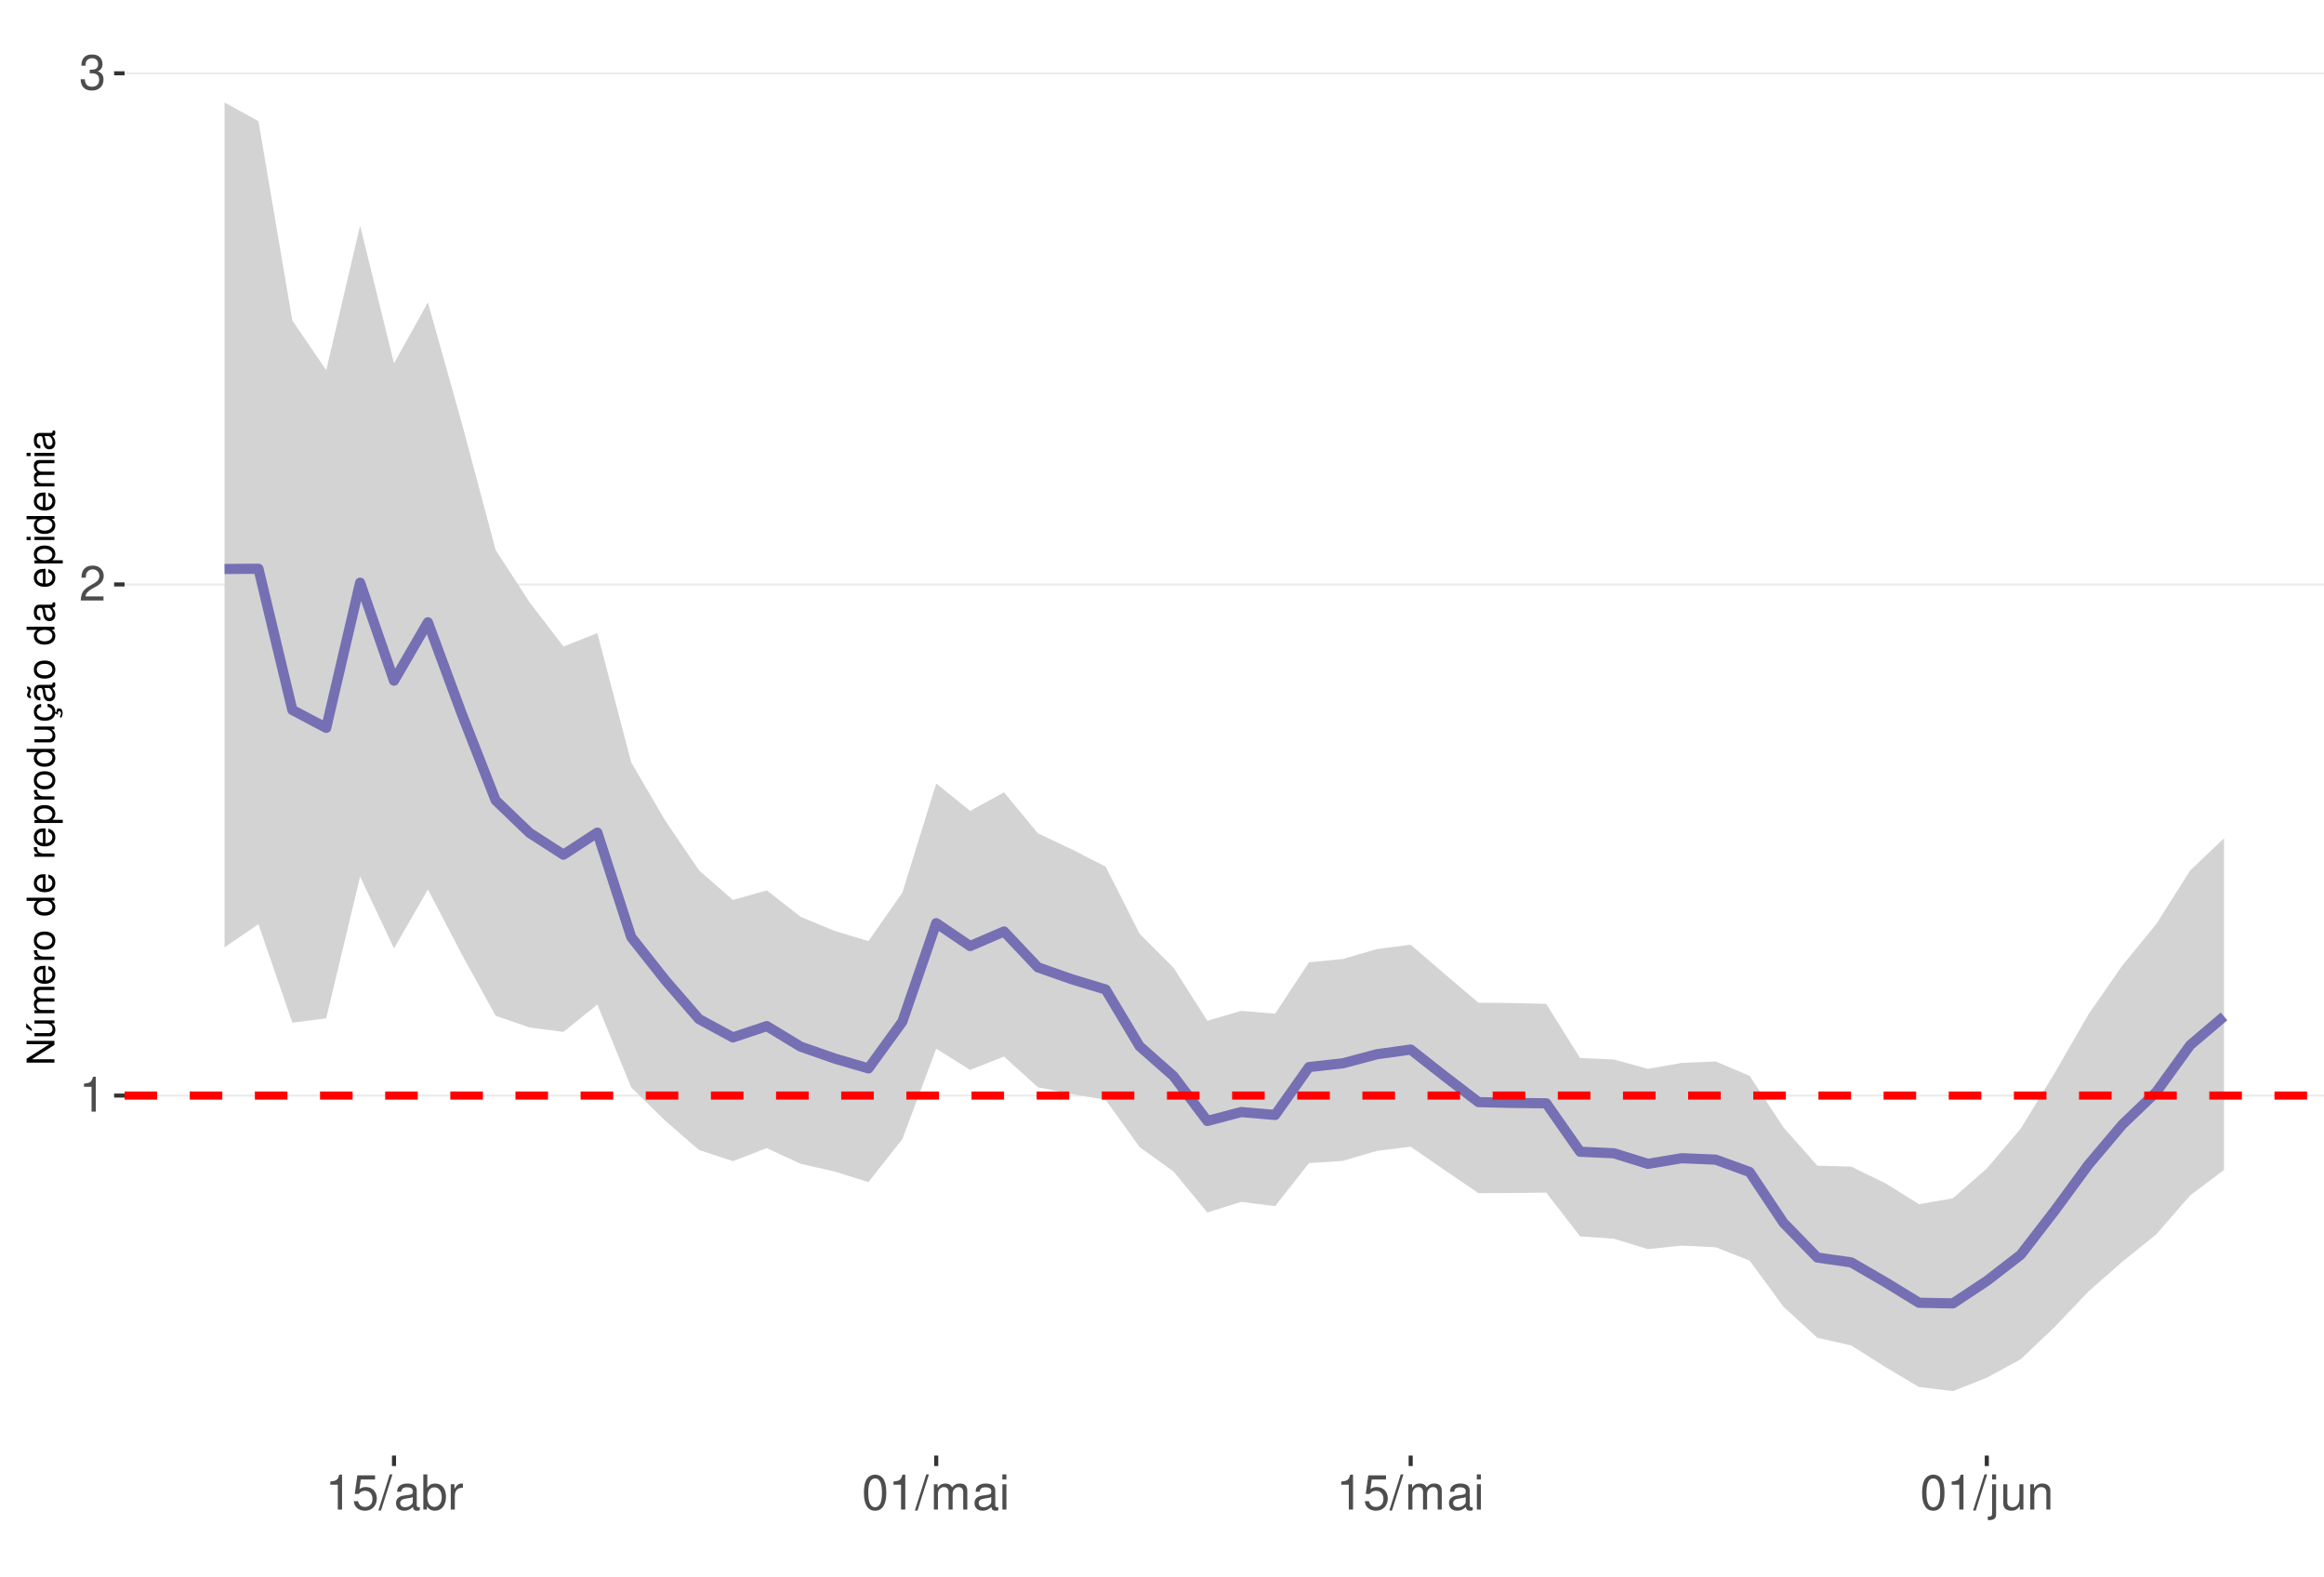
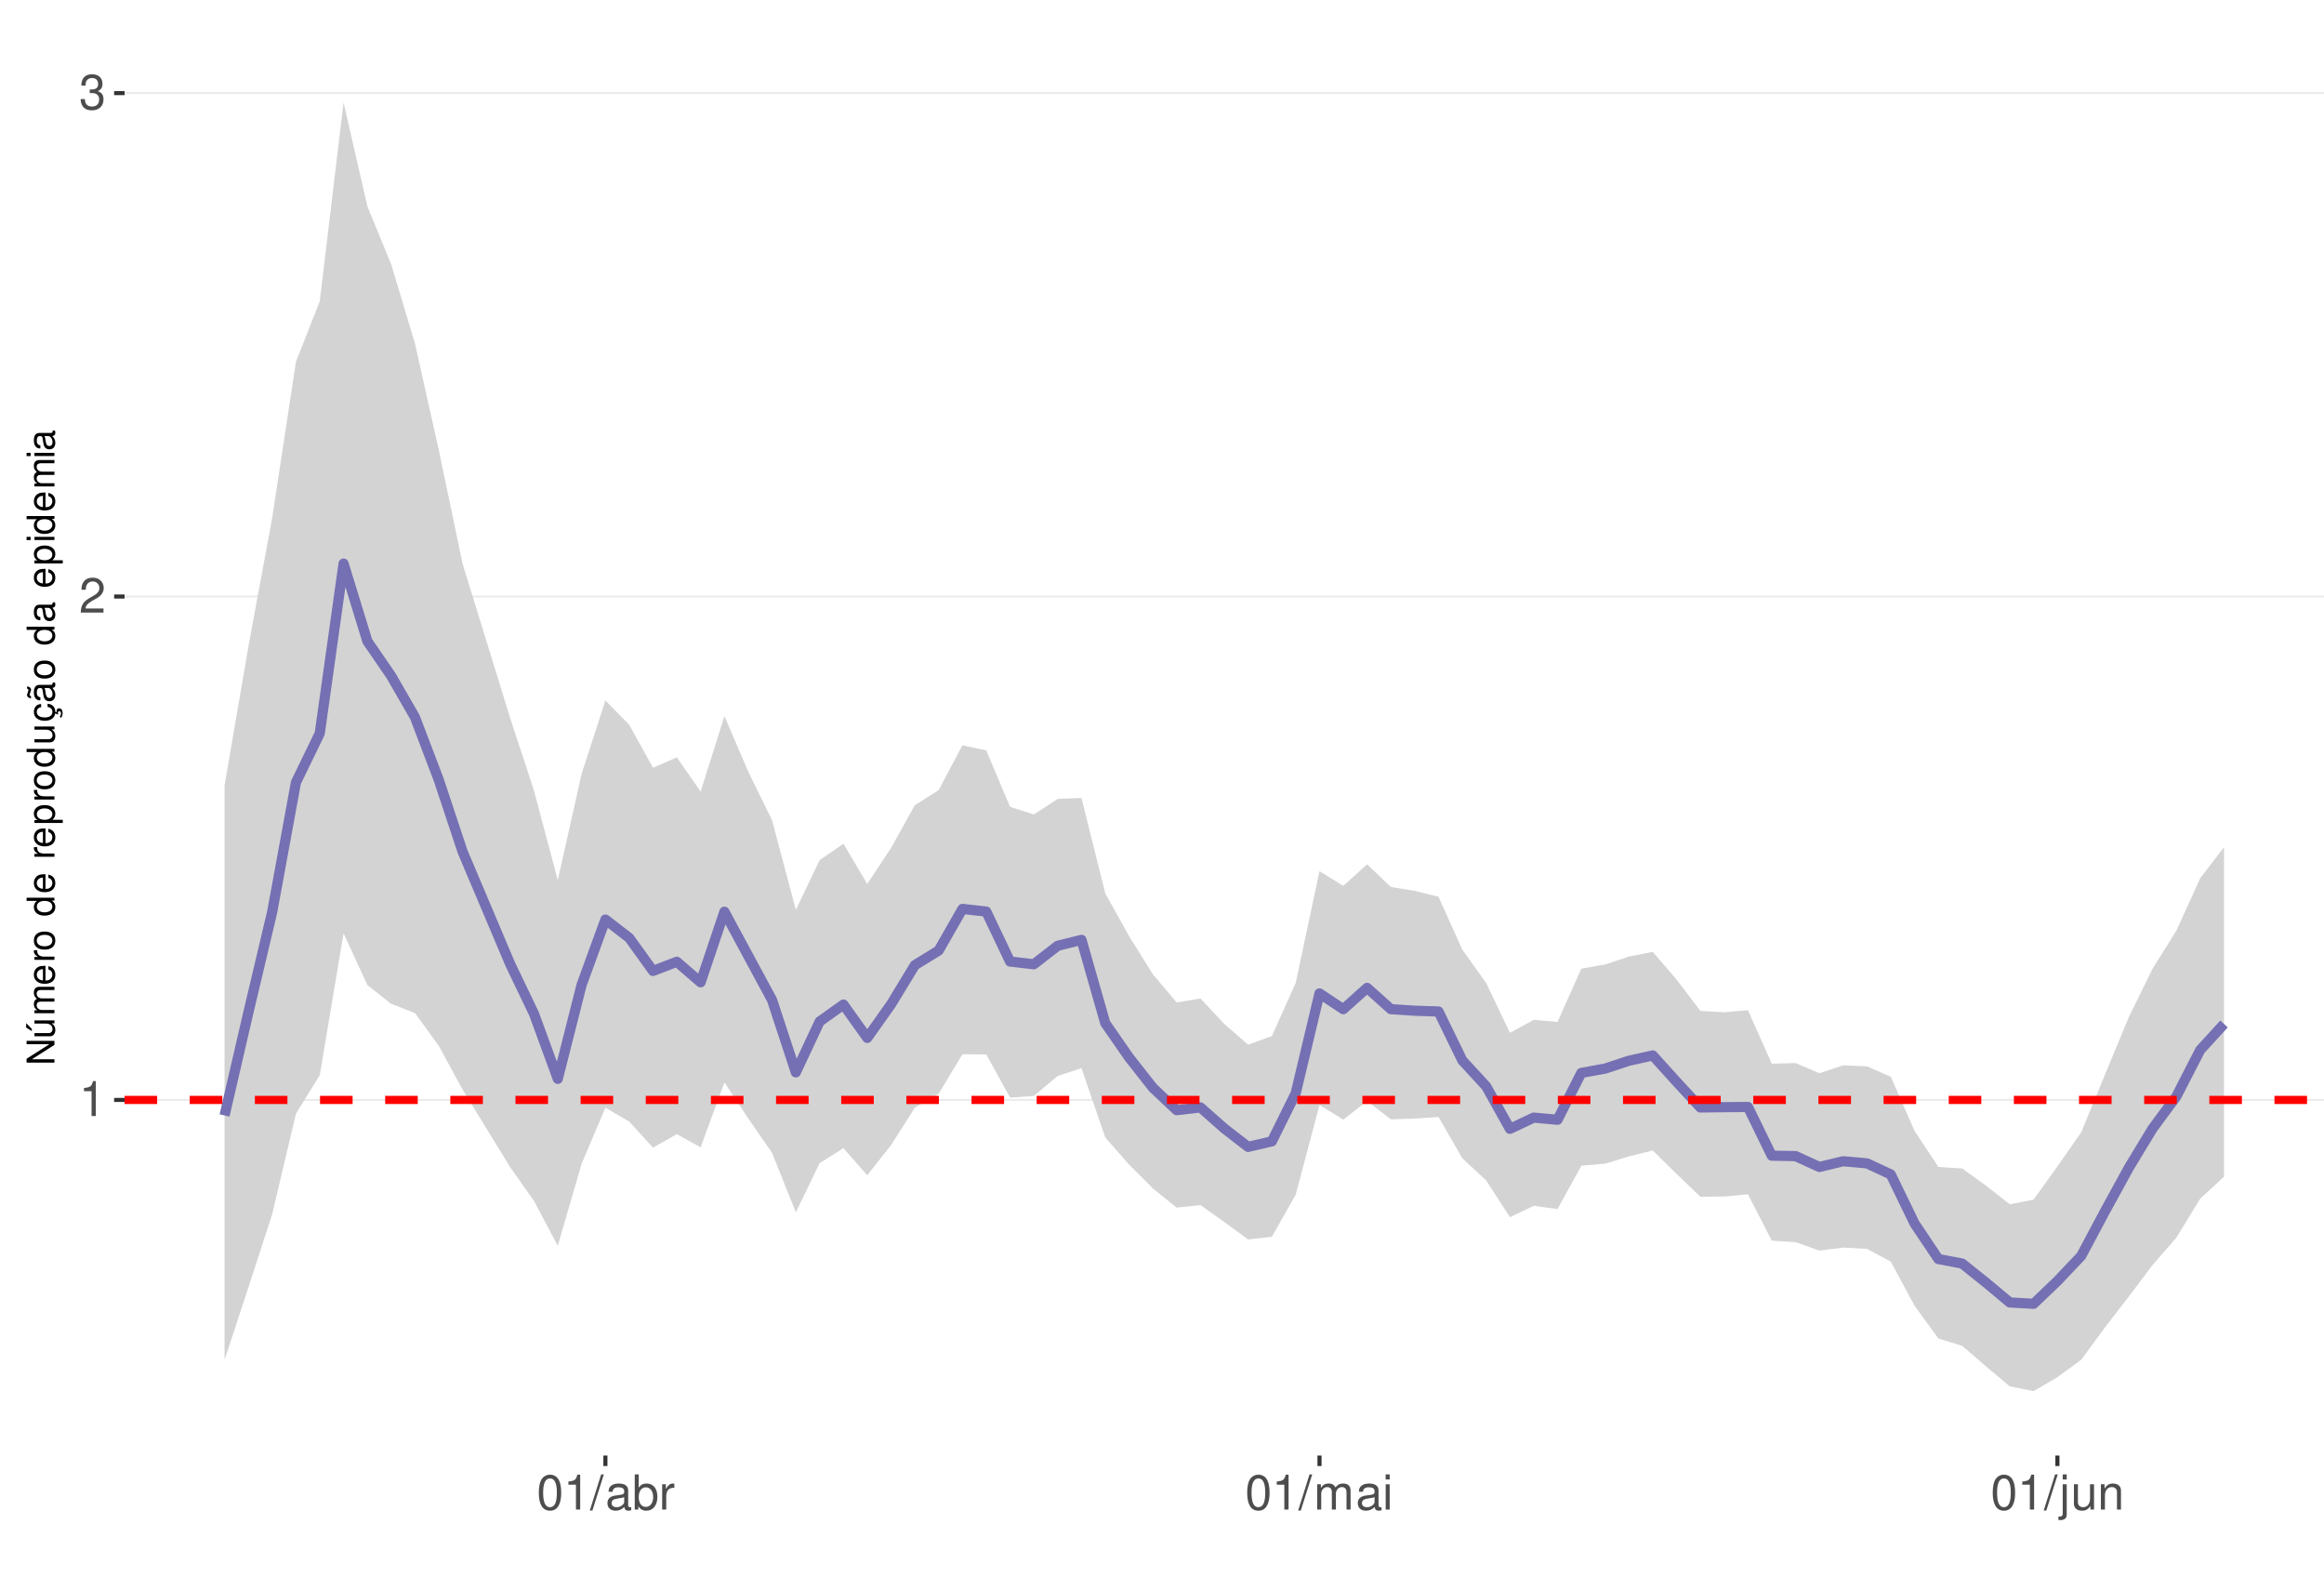
<svg xmlns="http://www.w3.org/2000/svg" xmlns:xlink="http://www.w3.org/1999/xlink" width="609pt" height="413pt" viewBox="0 0 609 413" version="1.1">
  <defs>
    <g>
      <symbol overflow="visible" id="glyph0-0">
        <path style="stroke:none;" d="" />
      </symbol>
      <symbol overflow="visible" id="glyph0-1">
        <path style="stroke:none;" d="M 3.281 -6.516 L 3.281 0 L 4.391 0 L 4.391 -9.156 L 3.656 -9.156 C 3.266 -7.75 3.016 -7.562 1.297 -7.328 L 1.297 -6.516 Z M 3.281 -6.516 " />
      </symbol>
      <symbol overflow="visible" id="glyph0-2">
        <path style="stroke:none;" d="M 6.406 -1.094 L 1.688 -1.094 C 1.797 -1.859 2.203 -2.344 3.297 -3.016 L 4.562 -3.719 C 5.828 -4.422 6.469 -5.359 6.469 -6.484 C 6.469 -7.234 6.156 -7.953 5.625 -8.438 C 5.094 -8.922 4.438 -9.156 3.594 -9.156 C 2.453 -9.156 1.609 -8.75 1.109 -7.953 C 0.797 -7.484 0.656 -6.906 0.625 -5.984 L 1.75 -5.984 C 1.781 -6.609 1.859 -6.969 2.016 -7.281 C 2.297 -7.828 2.891 -8.172 3.562 -8.172 C 4.562 -8.172 5.328 -7.438 5.328 -6.453 C 5.328 -5.719 4.906 -5.094 4.109 -4.625 L 2.953 -3.953 C 1.078 -2.875 0.531 -2.016 0.438 -0.016 L 6.406 -0.016 Z M 6.406 -1.094 " />
      </symbol>
      <symbol overflow="visible" id="glyph0-3">
        <path style="stroke:none;" d="M 2.797 -4.219 L 3.406 -4.219 C 4.625 -4.219 5.266 -3.641 5.266 -2.547 C 5.266 -1.391 4.562 -0.703 3.422 -0.703 C 2.188 -0.703 1.594 -1.312 1.516 -2.656 L 0.406 -2.656 C 0.453 -1.922 0.578 -1.438 0.797 -1.031 C 1.266 -0.156 2.141 0.297 3.359 0.297 C 5.219 0.297 6.406 -0.828 6.406 -2.562 C 6.406 -3.719 5.969 -4.359 4.891 -4.734 C 5.719 -5.078 6.141 -5.703 6.141 -6.625 C 6.141 -8.203 5.109 -9.156 3.406 -9.156 C 1.594 -9.156 0.625 -8.141 0.594 -6.203 L 1.703 -6.203 C 1.719 -6.766 1.766 -7.078 1.906 -7.359 C 2.172 -7.875 2.719 -8.172 3.422 -8.172 C 4.406 -8.172 5 -7.578 5 -6.594 C 5 -5.953 4.766 -5.562 4.281 -5.344 C 3.969 -5.219 3.562 -5.156 2.797 -5.156 Z M 2.797 -4.219 " />
      </symbol>
      <symbol overflow="visible" id="glyph0-4">
-         <path style="stroke:none;" d="M 6.031 -8.969 L 1.391 -8.969 L 0.719 -4.094 L 1.75 -4.094 C 2.266 -4.703 2.703 -4.922 3.406 -4.922 C 4.609 -4.922 5.359 -4.094 5.359 -2.766 C 5.359 -1.484 4.609 -0.703 3.391 -0.703 C 2.422 -0.703 1.828 -1.188 1.562 -2.203 L 0.438 -2.203 C 0.594 -1.469 0.719 -1.109 0.984 -0.781 C 1.5 -0.094 2.406 0.297 3.422 0.297 C 5.234 0.297 6.5 -1.031 6.5 -2.922 C 6.5 -4.703 5.312 -5.906 3.594 -5.906 C 2.969 -5.906 2.453 -5.75 1.938 -5.359 L 2.297 -7.875 L 6.031 -7.875 Z M 6.031 -8.969 " />
+         <path style="stroke:none;" d="M 3.484 -9.156 C 2.641 -9.156 1.891 -8.766 1.422 -8.156 C 0.828 -7.344 0.547 -6.125 0.547 -4.422 C 0.547 -1.344 1.562 0.297 3.484 0.297 C 5.375 0.297 6.422 -1.344 6.422 -4.359 C 6.422 -6.125 6.141 -7.312 5.547 -8.156 C 5.078 -8.781 4.328 -9.156 3.484 -9.156 Z M 3.484 -8.156 C 4.688 -8.156 5.281 -6.938 5.281 -4.453 C 5.281 -1.844 4.703 -0.625 3.453 -0.625 C 2.281 -0.625 1.688 -1.891 1.688 -4.422 C 1.688 -6.938 2.281 -8.156 3.484 -8.156 Z M 3.484 -8.156 " />
      </symbol>
      <symbol overflow="visible" id="glyph0-5">
        <path style="stroke:none;" d="M 2.891 -9.219 L -0.094 0.25 L 0.594 0.25 L 3.594 -9.219 Z M 2.891 -9.219 " />
      </symbol>
      <symbol overflow="visible" id="glyph0-6">
        <path style="stroke:none;" d="M 6.766 -0.625 C 6.656 -0.594 6.609 -0.594 6.547 -0.594 C 6.172 -0.594 5.969 -0.781 5.969 -1.109 L 5.969 -5.016 C 5.969 -6.188 5.109 -6.828 3.484 -6.828 C 2.5 -6.828 1.734 -6.547 1.281 -6.047 C 0.969 -5.703 0.844 -5.328 0.828 -4.672 L 1.891 -4.672 C 1.969 -5.484 2.453 -5.844 3.438 -5.844 C 4.406 -5.844 4.922 -5.5 4.922 -4.859 L 4.922 -4.578 C 4.906 -4.125 4.688 -3.969 3.828 -3.844 C 2.328 -3.656 2.094 -3.609 1.703 -3.438 C 0.922 -3.109 0.531 -2.531 0.531 -1.672 C 0.531 -0.469 1.359 0.297 2.703 0.297 C 3.547 0.297 4.219 0 4.969 -0.688 C 5.031 0 5.359 0.297 6.047 0.297 C 6.281 0.297 6.422 0.266 6.766 0.172 Z M 4.922 -2.094 C 4.922 -1.734 4.828 -1.516 4.5 -1.234 C 4.078 -0.828 3.562 -0.625 2.938 -0.625 C 2.109 -0.625 1.625 -1.031 1.625 -1.703 C 1.625 -2.391 2.094 -2.75 3.234 -2.906 C 4.359 -3.062 4.562 -3.109 4.922 -3.281 Z M 4.922 -2.094 " />
      </symbol>
      <symbol overflow="visible" id="glyph0-7">
        <path style="stroke:none;" d="M 0.688 -9.219 L 0.688 0 L 1.625 0 L 1.625 -0.844 C 2.141 -0.078 2.812 0.297 3.734 0.297 C 5.484 0.297 6.625 -1.141 6.625 -3.344 C 6.625 -5.5 5.547 -6.828 3.781 -6.828 C 2.875 -6.828 2.234 -6.484 1.734 -5.734 L 1.734 -9.219 Z M 3.578 -5.828 C 4.766 -5.828 5.516 -4.812 5.516 -3.234 C 5.516 -1.719 4.734 -0.703 3.578 -0.703 C 2.453 -0.703 1.734 -1.703 1.734 -3.266 C 1.734 -4.828 2.453 -5.828 3.578 -5.828 Z M 3.578 -5.828 " />
      </symbol>
      <symbol overflow="visible" id="glyph0-8">
        <path style="stroke:none;" d="M 0.875 -6.625 L 0.875 0 L 1.938 0 L 1.938 -3.438 C 1.953 -5.031 2.609 -5.75 4.062 -5.703 L 4.062 -6.781 C 3.891 -6.812 3.781 -6.828 3.656 -6.828 C 2.969 -6.828 2.453 -6.422 1.844 -5.422 L 1.844 -6.625 Z M 0.875 -6.625 " />
      </symbol>
      <symbol overflow="visible" id="glyph0-9">
-         <path style="stroke:none;" d="M 3.484 -9.156 C 2.641 -9.156 1.891 -8.766 1.422 -8.156 C 0.828 -7.344 0.547 -6.125 0.547 -4.422 C 0.547 -1.344 1.562 0.297 3.484 0.297 C 5.375 0.297 6.422 -1.344 6.422 -4.359 C 6.422 -6.125 6.141 -7.312 5.547 -8.156 C 5.078 -8.781 4.328 -9.156 3.484 -9.156 Z M 3.484 -8.156 C 4.688 -8.156 5.281 -6.938 5.281 -4.453 C 5.281 -1.844 4.703 -0.625 3.453 -0.625 C 2.281 -0.625 1.688 -1.891 1.688 -4.422 C 1.688 -6.938 2.281 -8.156 3.484 -8.156 Z M 3.484 -8.156 " />
+         <path style="stroke:none;" d="M 0.891 -6.625 L 0.891 0 L 1.953 0 L 1.953 -4.156 C 1.953 -5.125 2.641 -5.891 3.5 -5.891 C 4.297 -5.891 4.734 -5.422 4.734 -4.562 L 4.734 0 L 5.797 0 L 5.797 -4.156 C 5.797 -5.125 6.5 -5.891 7.359 -5.891 C 8.125 -5.891 8.578 -5.406 8.578 -4.562 L 8.578 0 L 9.641 0 L 9.641 -4.969 C 9.641 -6.156 8.953 -6.828 7.719 -6.828 C 6.828 -6.828 6.297 -6.562 5.688 -5.812 C 5.297 -6.516 4.766 -6.828 3.891 -6.828 C 3.016 -6.828 2.422 -6.5 1.859 -5.688 L 1.859 -6.625 Z M 0.891 -6.625 " />
      </symbol>
      <symbol overflow="visible" id="glyph0-10">
-         <path style="stroke:none;" d="M 0.891 -6.625 L 0.891 0 L 1.953 0 L 1.953 -4.156 C 1.953 -5.125 2.641 -5.891 3.5 -5.891 C 4.297 -5.891 4.734 -5.422 4.734 -4.562 L 4.734 0 L 5.797 0 L 5.797 -4.156 C 5.797 -5.125 6.5 -5.891 7.359 -5.891 C 8.125 -5.891 8.578 -5.406 8.578 -4.562 L 8.578 0 L 9.641 0 L 9.641 -4.969 C 9.641 -6.156 8.953 -6.828 7.719 -6.828 C 6.828 -6.828 6.297 -6.562 5.688 -5.812 C 5.297 -6.516 4.766 -6.828 3.891 -6.828 C 3.016 -6.828 2.422 -6.5 1.859 -5.688 L 1.859 -6.625 Z M 0.891 -6.625 " />
+         <path style="stroke:none;" d="M 1.891 -6.625 L 0.844 -6.625 L 0.844 0 L 1.891 0 Z M 1.891 -9.219 L 0.828 -9.219 L 0.828 -7.891 L 1.891 -7.891 Z M 1.891 -9.219 " />
      </symbol>
      <symbol overflow="visible" id="glyph0-11">
-         <path style="stroke:none;" d="M 1.891 -6.625 L 0.844 -6.625 L 0.844 0 L 1.891 0 Z M 1.891 -9.219 L 0.828 -9.219 L 0.828 -7.891 L 1.891 -7.891 Z M 1.891 -9.219 " />
+         <path style="stroke:none;" d="M 0.891 -6.625 L 0.891 0.969 C 0.891 1.625 0.688 1.828 0.031 1.828 C -0.047 1.828 -0.094 1.828 -0.234 1.828 L -0.234 2.719 C -0.094 2.75 -0.031 2.766 0.125 2.766 C 1.312 2.766 1.938 2.297 1.938 1.375 L 1.938 -6.625 Z M 1.938 -9.219 L 0.891 -9.219 L 0.891 -7.891 L 1.938 -7.891 Z M 1.938 -9.219 " />
      </symbol>
      <symbol overflow="visible" id="glyph0-12">
-         <path style="stroke:none;" d="M 0.891 -6.625 L 0.891 0.969 C 0.891 1.625 0.688 1.828 0.031 1.828 C -0.047 1.828 -0.094 1.828 -0.234 1.828 L -0.234 2.719 C -0.094 2.75 -0.031 2.766 0.125 2.766 C 1.312 2.766 1.938 2.297 1.938 1.375 L 1.938 -6.625 Z M 1.938 -9.219 L 0.891 -9.219 L 0.891 -7.891 L 1.938 -7.891 Z M 1.938 -9.219 " />
+         <path style="stroke:none;" d="M 6.094 0 L 6.094 -6.625 L 5.047 -6.625 L 5.047 -2.875 C 5.047 -1.516 4.344 -0.625 3.234 -0.625 C 2.406 -0.625 1.875 -1.141 1.875 -1.938 L 1.875 -6.625 L 0.828 -6.625 L 0.828 -1.516 C 0.828 -0.422 1.641 0.297 2.938 0.297 C 3.906 0.297 4.531 -0.047 5.156 -0.922 L 5.156 0 Z M 6.094 0 " />
      </symbol>
      <symbol overflow="visible" id="glyph0-13">
-         <path style="stroke:none;" d="M 6.094 0 L 6.094 -6.625 L 5.047 -6.625 L 5.047 -2.875 C 5.047 -1.516 4.344 -0.625 3.234 -0.625 C 2.406 -0.625 1.875 -1.141 1.875 -1.938 L 1.875 -6.625 L 0.828 -6.625 L 0.828 -1.516 C 0.828 -0.422 1.641 0.297 2.938 0.297 C 3.906 0.297 4.531 -0.047 5.156 -0.922 L 5.156 0 Z M 6.094 0 " />
-       </symbol>
-       <symbol overflow="visible" id="glyph0-14">
        <path style="stroke:none;" d="M 0.891 -6.625 L 0.891 0 L 1.953 0 L 1.953 -3.656 C 1.953 -5.016 2.656 -5.891 3.75 -5.891 C 4.578 -5.891 5.109 -5.391 5.109 -4.594 L 5.109 0 L 6.156 0 L 6.156 -5.016 C 6.156 -6.109 5.344 -6.828 4.062 -6.828 C 3.078 -6.828 2.438 -6.438 1.859 -5.516 L 1.859 -6.625 Z M 0.891 -6.625 " />
      </symbol>
      <symbol overflow="visible" id="glyph1-0">
        <path style="stroke:none;" d="" />
      </symbol>
      <symbol overflow="visible" id="glyph1-1">
        <path style="stroke:none;" d="M -7.297 -6.453 L -7.297 -5.578 L -1.328 -5.578 L -7.297 -1.766 L -7.297 -0.766 L 0 -0.766 L 0 -1.641 L -5.906 -1.641 L 0 -5.406 L 0 -6.453 Z M -7.297 -6.453 " />
      </symbol>
      <symbol overflow="visible" id="glyph1-2">
        <path style="stroke:none;" d="M 0 -4.812 L -5.234 -4.812 L -5.234 -3.984 L -2.266 -3.984 C -1.203 -3.984 -0.5 -3.438 -0.5 -2.562 C -0.5 -1.906 -0.906 -1.484 -1.531 -1.484 L -5.234 -1.484 L -5.234 -0.656 L -1.203 -0.656 C -0.328 -0.656 0.234 -1.297 0.234 -2.312 C 0.234 -3.094 -0.047 -3.578 -0.734 -4.062 L 0 -4.062 Z M -7.406 -2.953 L -5.922 -2 L -5.922 -2.594 L -7.406 -4.094 Z M -7.406 -2.953 " />
      </symbol>
      <symbol overflow="visible" id="glyph1-3">
        <path style="stroke:none;" d="M -5.234 -0.703 L 0 -0.703 L 0 -1.547 L -3.297 -1.547 C -4.047 -1.547 -4.656 -2.094 -4.656 -2.766 C -4.656 -3.391 -4.281 -3.734 -3.609 -3.734 L 0 -3.734 L 0 -4.578 L -3.297 -4.578 C -4.047 -4.578 -4.656 -5.125 -4.656 -5.812 C -4.656 -6.422 -4.266 -6.781 -3.609 -6.781 L 0 -6.781 L 0 -7.625 L -3.938 -7.625 C -4.875 -7.625 -5.391 -7.078 -5.391 -6.094 C -5.391 -5.406 -5.188 -4.984 -4.594 -4.484 C -5.156 -4.188 -5.391 -3.766 -5.391 -3.078 C -5.391 -2.375 -5.125 -1.906 -4.5 -1.469 L -5.234 -1.469 Z M -5.234 -0.703 " />
      </symbol>
      <symbol overflow="visible" id="glyph1-4">
        <path style="stroke:none;" d="M -2.344 -5.125 C -3.141 -5.125 -3.625 -5.062 -4.016 -4.922 C -4.875 -4.578 -5.391 -3.781 -5.391 -2.797 C -5.391 -1.344 -4.281 -0.406 -2.547 -0.406 C -0.812 -0.406 0.234 -1.297 0.234 -2.781 C 0.234 -3.984 -0.453 -4.812 -1.594 -5.016 L -1.594 -4.188 C -0.906 -3.953 -0.547 -3.484 -0.547 -2.812 C -0.547 -2.281 -0.781 -1.828 -1.219 -1.547 C -1.516 -1.344 -1.812 -1.281 -2.344 -1.266 Z M -3.016 -1.297 C -3.984 -1.359 -4.625 -1.953 -4.625 -2.797 C -4.625 -3.641 -3.953 -4.234 -3.016 -4.234 Z M -3.016 -1.297 " />
      </symbol>
      <symbol overflow="visible" id="glyph1-5">
        <path style="stroke:none;" d="M -5.234 -0.688 L 0 -0.688 L 0 -1.531 L -2.719 -1.531 C -3.984 -1.547 -4.547 -2.062 -4.516 -3.203 L -5.359 -3.203 C -5.375 -3.062 -5.391 -2.984 -5.391 -2.891 C -5.391 -2.344 -5.062 -1.938 -4.297 -1.453 L -5.234 -1.453 Z M -5.234 -0.688 " />
      </symbol>
      <symbol overflow="visible" id="glyph1-6">
        <path style="stroke:none;" d="M -5.391 -2.719 C -5.391 -1.234 -4.344 -0.359 -2.578 -0.359 C -0.812 -0.359 0.234 -1.234 0.234 -2.734 C 0.234 -4.203 -0.812 -5.094 -2.547 -5.094 C -4.359 -5.094 -5.391 -4.234 -5.391 -2.719 Z M -4.625 -2.734 C -4.625 -3.672 -3.844 -4.234 -2.547 -4.234 C -1.312 -4.234 -0.547 -3.656 -0.547 -2.734 C -0.547 -1.797 -1.312 -1.234 -2.578 -1.234 C -3.844 -1.234 -4.625 -1.797 -4.625 -2.734 Z M -4.625 -2.734 " />
      </symbol>
      <symbol overflow="visible" id="glyph1-7">
        <path style="stroke:none;" d="" />
      </symbol>
      <symbol overflow="visible" id="glyph1-8">
        <path style="stroke:none;" d="M -7.297 -4.953 L -7.297 -4.125 L -4.578 -4.125 C -5.109 -3.766 -5.391 -3.203 -5.391 -2.516 C -5.391 -1.156 -4.297 -0.266 -2.625 -0.266 C -0.859 -0.266 0.234 -1.125 0.234 -2.547 C 0.234 -3.266 -0.047 -3.766 -0.688 -4.203 L 0 -4.203 L 0 -4.953 Z M -4.609 -2.656 C -4.609 -3.547 -3.812 -4.125 -2.562 -4.125 C -1.344 -4.125 -0.547 -3.547 -0.547 -2.656 C -0.547 -1.734 -1.359 -1.125 -2.578 -1.125 C -3.797 -1.125 -4.609 -1.734 -4.609 -2.656 Z M -4.609 -2.656 " />
      </symbol>
      <symbol overflow="visible" id="glyph1-9">
        <path style="stroke:none;" d="M 2.188 -0.547 L 2.188 -1.375 L -0.547 -1.375 C -0.016 -1.812 0.234 -2.312 0.234 -2.984 C 0.234 -4.344 -0.859 -5.234 -2.531 -5.234 C -4.297 -5.234 -5.391 -4.375 -5.391 -2.984 C -5.391 -2.266 -5.062 -1.703 -4.453 -1.312 L -5.234 -1.312 L -5.234 -0.547 Z M -4.609 -2.844 C -4.609 -3.766 -3.797 -4.359 -2.547 -4.359 C -1.359 -4.359 -0.547 -3.75 -0.547 -2.844 C -0.547 -1.953 -1.344 -1.375 -2.578 -1.375 C -3.812 -1.375 -4.609 -1.953 -4.609 -2.844 Z M -4.609 -2.844 " />
      </symbol>
      <symbol overflow="visible" id="glyph1-10">
        <path style="stroke:none;" d="M 0 -4.812 L -5.234 -4.812 L -5.234 -3.984 L -2.266 -3.984 C -1.203 -3.984 -0.5 -3.438 -0.5 -2.562 C -0.5 -1.906 -0.906 -1.484 -1.531 -1.484 L -5.234 -1.484 L -5.234 -0.656 L -1.203 -0.656 C -0.328 -0.656 0.234 -1.297 0.234 -2.312 C 0.234 -3.094 -0.047 -3.578 -0.734 -4.062 L 0 -4.062 Z M 0 -4.812 " />
      </symbol>
      <symbol overflow="visible" id="glyph1-11">
        <path style="stroke:none;" d="M 0.234 -2.641 C 0.234 -3.875 -0.547 -4.703 -1.797 -4.766 L -1.797 -3.938 C -0.953 -3.797 -0.531 -3.359 -0.531 -2.656 C -0.531 -1.734 -1.281 -1.188 -2.516 -1.188 C -3.844 -1.188 -4.625 -1.719 -4.625 -2.625 C -4.625 -3.328 -4.203 -3.766 -3.484 -3.875 L -3.484 -4.703 C -3.984 -4.672 -4.312 -4.562 -4.609 -4.359 C -5.094 -4 -5.391 -3.375 -5.391 -2.641 C -5.391 -1.219 -4.266 -0.312 -2.531 -0.312 C -1.469 -0.312 -0.625 -0.672 -0.156 -1.312 C 0.047 -1.594 0.125 -1.812 0.203 -2.25 L 0.922 -1.938 L 0.984 -2.062 C 0.938 -2.188 0.906 -2.25 0.906 -2.375 C 0.906 -2.656 1.047 -2.828 1.281 -2.828 C 1.547 -2.828 1.734 -2.594 1.734 -2.297 C 1.734 -2.031 1.672 -1.844 1.438 -1.406 L 1.406 -1.312 L 1.812 -1.094 C 2.078 -1.75 2.141 -1.953 2.141 -2.344 C 2.141 -3.109 1.781 -3.578 1.203 -3.578 C 0.781 -3.578 0.547 -3.297 0.547 -2.797 C 0.547 -2.703 0.547 -2.641 0.562 -2.516 Z M 0.234 -2.641 " />
      </symbol>
      <symbol overflow="visible" id="glyph1-12">
        <path style="stroke:none;" d="M -0.484 -5.344 C -0.469 -5.266 -0.469 -5.219 -0.469 -5.172 C -0.469 -4.875 -0.625 -4.719 -0.875 -4.719 L -3.953 -4.719 C -4.891 -4.719 -5.391 -4.047 -5.391 -2.75 C -5.391 -1.984 -5.172 -1.375 -4.781 -1.016 C -4.516 -0.766 -4.203 -0.672 -3.688 -0.656 L -3.688 -1.484 C -4.328 -1.562 -4.625 -1.938 -4.625 -2.719 C -4.625 -3.484 -4.344 -3.891 -3.844 -3.891 L -3.625 -3.891 C -3.266 -3.875 -3.125 -3.703 -3.047 -3.016 C -2.891 -1.844 -2.844 -1.656 -2.719 -1.344 C -2.453 -0.734 -2 -0.422 -1.312 -0.422 C -0.375 -0.422 0.234 -1.078 0.234 -2.141 C 0.234 -2.797 0 -3.328 -0.547 -3.922 C 0 -3.984 0.234 -4.234 0.234 -4.781 C 0.234 -4.953 0.203 -5.062 0.141 -5.344 Z M -1.656 -3.891 C -1.375 -3.891 -1.203 -3.812 -0.969 -3.562 C -0.656 -3.219 -0.5 -2.812 -0.5 -2.312 C -0.5 -1.672 -0.812 -1.297 -1.344 -1.297 C -1.891 -1.297 -2.172 -1.656 -2.297 -2.547 C -2.422 -3.438 -2.453 -3.609 -2.594 -3.891 Z M -7.172 -3.75 C -6.922 -3.672 -6.812 -3.547 -6.812 -3.375 C -6.812 -3.25 -6.875 -2.984 -6.984 -2.734 C -7.156 -2.312 -7.172 -2.25 -7.172 -2.047 C -7.172 -1.594 -6.797 -1.297 -6.141 -1.188 L -6.141 -1.766 C -6.375 -1.812 -6.5 -1.938 -6.5 -2.094 C -6.5 -2.203 -6.469 -2.344 -6.375 -2.578 C -6.156 -3.156 -6.125 -3.234 -6.125 -3.438 C -6.125 -3.922 -6.484 -4.219 -7.172 -4.312 Z M -7.172 -3.75 " />
      </symbol>
      <symbol overflow="visible" id="glyph1-13">
        <path style="stroke:none;" d="M -0.484 -5.344 C -0.469 -5.266 -0.469 -5.219 -0.469 -5.172 C -0.469 -4.875 -0.625 -4.719 -0.875 -4.719 L -3.953 -4.719 C -4.891 -4.719 -5.391 -4.047 -5.391 -2.75 C -5.391 -1.984 -5.172 -1.375 -4.781 -1.016 C -4.516 -0.766 -4.203 -0.672 -3.688 -0.656 L -3.688 -1.484 C -4.328 -1.562 -4.625 -1.938 -4.625 -2.719 C -4.625 -3.484 -4.344 -3.891 -3.844 -3.891 L -3.625 -3.891 C -3.266 -3.875 -3.125 -3.703 -3.047 -3.016 C -2.891 -1.844 -2.844 -1.656 -2.719 -1.344 C -2.453 -0.734 -2 -0.422 -1.312 -0.422 C -0.375 -0.422 0.234 -1.078 0.234 -2.141 C 0.234 -2.797 0 -3.328 -0.547 -3.922 C 0 -3.984 0.234 -4.234 0.234 -4.781 C 0.234 -4.953 0.203 -5.062 0.141 -5.344 Z M -1.656 -3.891 C -1.375 -3.891 -1.203 -3.812 -0.969 -3.562 C -0.656 -3.219 -0.5 -2.812 -0.5 -2.312 C -0.5 -1.672 -0.812 -1.297 -1.344 -1.297 C -1.891 -1.297 -2.172 -1.656 -2.297 -2.547 C -2.422 -3.438 -2.453 -3.609 -2.594 -3.891 Z M -1.656 -3.891 " />
      </symbol>
      <symbol overflow="visible" id="glyph1-14">
        <path style="stroke:none;" d="M -5.234 -1.5 L -5.234 -0.672 L 0 -0.672 L 0 -1.5 Z M -7.297 -1.5 L -7.297 -0.656 L -6.234 -0.656 L -6.234 -1.5 Z M -7.297 -1.5 " />
      </symbol>
    </g>
    <clipPath id="clip1">
      <path d="M 32.645 9.961 L 609 9.961 L 609 381.328 L 32.645 381.328 Z M 32.645 9.961 " />
    </clipPath>
    <clipPath id="clip2">
-       <path d="M 32.645 286 L 609 286 L 609 288 L 32.645 288 Z M 32.645 286 " />
+       <path d="M 32.645 287 L 609 287 L 609 289 L 32.645 289 Z M 32.645 287 " />
    </clipPath>
    <clipPath id="clip3">
-       <path d="M 32.645 152 L 609 152 L 609 154 L 32.645 154 Z M 32.645 152 " />
+       <path d="M 32.645 156 L 609 156 L 609 157 L 32.645 157 Z M 32.645 156 " />
    </clipPath>
    <clipPath id="clip4">
-       <path d="M 32.645 18 L 609 18 L 609 20 L 32.645 20 Z M 32.645 18 " />
+       <path d="M 32.645 24 L 609 24 L 609 25 L 32.645 25 Z M 32.645 24 " />
    </clipPath>
    <clipPath id="clip5">
-       <path d="M 32.645 285 L 609 285 L 609 289 L 32.645 289 Z M 32.645 285 " />
+       <path d="M 32.645 287 L 609 287 L 609 290 L 32.645 290 Z M 32.645 287 " />
    </clipPath>
  </defs>
  <g id="surface167">
    <rect x="0" y="0" width="609" height="413" style="fill:rgb(100%,100%,100%);fill-opacity:1;stroke:none;" />
    <rect x="0" y="0" width="609" height="413" style="fill:rgb(100%,100%,100%);fill-opacity:1;stroke:none;" />
    <path style="fill:none;stroke-width:1.067;stroke-linecap:round;stroke-linejoin:round;stroke:rgb(100%,100%,100%);stroke-opacity:1;stroke-miterlimit:10;" d="M 0 413 L 609 413 L 609 0 L 0 0 Z M 0 413 " />
    <g clip-path="url(#clip1)" clip-rule="nonzero">
      <path style=" stroke:none;fill-rule:nonzero;fill:rgb(100%,100%,100%);fill-opacity:1;" d="M 32.645 381.328 L 609 381.328 L 609 9.961 L 32.645 9.961 Z M 32.645 381.328 " />
    </g>
    <g clip-path="url(#clip2)" clip-rule="nonzero">
-       <path style="fill:none;stroke-width:0.533;stroke-linecap:butt;stroke-linejoin:round;stroke:rgb(92.157%,92.157%,92.157%);stroke-opacity:1;stroke-miterlimit:10;" d="M 32.645 287.016 L 609 287.016 " />
+       <path style="fill:none;stroke-width:0.533;stroke-linecap:butt;stroke-linejoin:round;stroke:rgb(92.157%,92.157%,92.157%);stroke-opacity:1;stroke-miterlimit:10;" d="M 32.645 288.16 L 609 288.16 " />
    </g>
    <g clip-path="url(#clip3)" clip-rule="nonzero">
-       <path style="fill:none;stroke-width:0.533;stroke-linecap:butt;stroke-linejoin:round;stroke:rgb(92.157%,92.157%,92.157%);stroke-opacity:1;stroke-miterlimit:10;" d="M 32.645 153.109 L 609 153.109 " />
+       <path style="fill:none;stroke-width:0.533;stroke-linecap:butt;stroke-linejoin:round;stroke:rgb(92.157%,92.157%,92.157%);stroke-opacity:1;stroke-miterlimit:10;" d="M 32.645 156.277 L 609 156.277 " />
    </g>
    <g clip-path="url(#clip4)" clip-rule="nonzero">
-       <path style="fill:none;stroke-width:0.533;stroke-linecap:butt;stroke-linejoin:round;stroke:rgb(92.157%,92.157%,92.157%);stroke-opacity:1;stroke-miterlimit:10;" d="M 32.645 19.203 L 609 19.203 " />
-     </g>
-     <path style=" stroke:none;fill-rule:nonzero;fill:rgb(82.745%,82.745%,82.745%);fill-opacity:1;" d="M 58.844 26.844 L 67.723 31.738 L 76.605 83.949 L 85.484 96.984 L 94.367 59.113 L 103.246 95.211 L 112.129 79.238 L 121.008 110.832 L 129.887 144.105 L 138.77 157.793 L 147.648 169.375 L 156.531 165.859 L 165.41 199.73 L 174.293 214.934 L 183.172 228.004 L 192.055 235.785 L 200.934 233.262 L 209.812 240.199 L 218.695 243.879 L 227.574 246.559 L 236.457 233.855 L 245.336 205.266 L 254.219 212.441 L 263.098 207.59 L 271.98 218.324 L 280.859 222.508 L 289.738 227.051 L 298.621 244.609 L 307.5 253.504 L 316.383 267.422 L 325.262 264.828 L 334.145 265.562 L 343.023 252.102 L 351.906 251.242 L 360.785 248.641 L 369.668 247.508 L 378.547 255.148 L 387.426 262.703 L 396.309 262.777 L 405.188 263.008 L 414.07 277.199 L 422.949 277.57 L 431.832 280.031 L 440.711 278.449 L 449.594 278.086 L 458.473 281.84 L 467.352 295.355 L 476.234 305.379 L 485.113 305.629 L 493.996 309.961 L 502.875 315.465 L 511.758 313.93 L 520.637 306.129 L 529.52 295.707 L 538.398 281.148 L 547.281 265.742 L 556.16 252.945 L 565.039 242.109 L 573.922 228.059 L 582.801 219.609 L 582.801 306.512 L 573.922 313.184 L 565.039 323.375 L 556.16 330.547 L 547.281 338.336 L 538.398 347.668 L 529.52 356.105 L 520.637 360.93 L 511.758 364.449 L 502.875 363.379 L 493.996 358.102 L 485.113 352.484 L 476.234 350.473 L 467.352 342.332 L 458.473 330.254 L 449.594 326.762 L 440.711 326.328 L 431.832 327.242 L 422.949 324.535 L 414.07 323.91 L 405.188 312.441 L 396.309 312.559 L 387.426 312.586 L 378.547 306.531 L 369.668 300.418 L 360.785 301.512 L 351.906 304.121 L 343.023 304.707 L 334.145 315.992 L 325.262 314.867 L 316.383 317.645 L 307.5 306.898 L 298.621 300.516 L 289.738 288.152 L 280.859 286.598 L 271.98 284.863 L 263.098 276.789 L 254.219 280.297 L 245.336 274.738 L 236.457 298.434 L 227.574 309.691 L 218.695 306.918 L 209.812 304.902 L 200.934 300.777 L 192.055 304.203 L 183.172 301.277 L 174.293 293.582 L 165.41 284.891 L 156.531 263.172 L 147.648 270.344 L 138.77 269.18 L 129.887 266.125 L 121.008 250.02 L 112.129 233.023 L 103.246 248.477 L 94.367 229.629 L 85.484 266.785 L 76.605 267.918 L 67.723 242.117 L 58.844 248.18 Z M 58.844 26.844 " />
-     <path style="fill:none;stroke-width:2.667;stroke-linecap:butt;stroke-linejoin:round;stroke:rgb(45.882%,43.922%,70.196%);stroke-opacity:1;stroke-miterlimit:10;" d="M 58.844 149.066 L 67.723 149.004 L 76.605 185.996 L 85.484 190.684 L 94.367 152.656 L 103.246 178.328 L 112.129 163.035 L 121.008 187.016 L 129.887 209.676 L 138.77 218.199 L 147.648 223.918 L 156.531 218.117 L 165.41 245.5 L 174.293 256.746 L 183.172 266.984 L 192.055 271.785 L 200.934 268.82 L 209.812 274.203 L 218.695 277.305 L 227.574 279.906 L 236.457 267.66 L 245.336 241.848 L 254.219 247.852 L 263.098 244.031 L 271.98 253.426 L 280.859 256.547 L 289.738 259.238 L 298.621 274.082 L 307.5 281.906 L 316.383 293.672 L 325.262 291.332 L 334.145 292.098 L 343.023 279.547 L 351.906 278.566 L 360.785 276.195 L 369.668 274.965 L 378.547 281.934 L 387.426 288.734 L 396.309 288.941 L 405.188 289.051 L 414.07 301.73 L 422.949 302.141 L 431.832 304.91 L 440.711 303.43 L 449.594 303.805 L 458.473 307.039 L 467.352 320.336 L 476.234 329.457 L 485.113 330.727 L 493.996 335.871 L 502.875 341.297 L 511.758 341.461 L 520.637 335.59 L 529.52 328.723 L 538.398 317.223 L 547.281 305.129 L 556.16 294.625 L 565.039 286.113 L 573.922 273.82 L 582.801 266.27 " />
+       <path style="fill:none;stroke-width:0.533;stroke-linecap:butt;stroke-linejoin:round;stroke:rgb(92.157%,92.157%,92.157%);stroke-opacity:1;stroke-miterlimit:10;" d="M 32.645 24.391 L 609 24.391 " />
+     </g>
+     <path style=" stroke:none;fill-rule:nonzero;fill:rgb(82.745%,82.745%,82.745%);fill-opacity:1;" d="M 58.844 205.816 L 65.082 169.43 L 71.316 135.742 L 77.555 94.77 L 83.793 78.934 L 90.031 26.844 L 96.27 54.047 L 102.508 69.246 L 108.742 89.996 L 114.98 117.871 L 121.219 147.703 L 133.695 188.125 L 139.934 207.141 L 146.168 230.574 L 152.406 202.762 L 158.645 183.5 L 164.883 189.867 L 171.121 201.141 L 177.359 198.414 L 183.594 207.371 L 189.832 187.621 L 196.07 202.141 L 202.309 214.867 L 208.547 238.355 L 214.785 225.336 L 221.02 221.051 L 227.258 231.578 L 233.496 222.148 L 239.734 210.945 L 245.973 206.996 L 252.207 195.246 L 258.445 196.594 L 264.684 211.391 L 270.922 213.367 L 277.16 209.309 L 283.398 209.047 L 289.633 234.043 L 295.871 245.246 L 302.109 255.238 L 308.348 262.629 L 314.586 261.586 L 320.824 268.262 L 327.059 273.68 L 333.297 271.426 L 339.535 257.504 L 345.773 228.227 L 352.012 232.086 L 358.25 226.43 L 364.484 232.379 L 370.723 233.383 L 376.961 234.941 L 383.199 248.797 L 389.438 257.512 L 395.676 270.582 L 401.91 267.188 L 408.148 267.73 L 414.387 253.766 L 420.625 252.676 L 426.863 250.594 L 433.098 249.367 L 439.336 256.617 L 445.574 264.836 L 451.812 265.191 L 458.051 264.648 L 464.289 278.676 L 470.523 278.5 L 476.762 281.168 L 483 279.098 L 489.238 279.363 L 495.477 282.094 L 501.715 296.297 L 507.949 305.711 L 514.188 306.129 L 520.426 310.617 L 526.664 315.508 L 532.902 314.277 L 539.141 305.578 L 545.375 296.648 L 551.613 281.508 L 557.852 266.469 L 564.09 253.766 L 570.328 243.797 L 576.562 230.066 L 582.801 221.953 L 582.801 308.273 L 576.562 314.016 L 570.328 324.23 L 564.09 331.379 L 557.852 339.676 L 551.613 347.742 L 545.375 356.23 L 539.141 360.809 L 532.902 364.449 L 526.664 363.207 L 520.426 357.969 L 514.188 352.582 L 507.949 350.668 L 501.715 342.09 L 495.477 330.531 L 489.238 327.184 L 483 326.84 L 476.762 327.625 L 470.523 325.418 L 464.289 325.023 L 458.051 312.887 L 451.812 313.465 L 445.574 313.516 L 439.336 307.531 L 433.098 301.406 L 426.863 302.945 L 420.625 304.863 L 414.387 305.402 L 408.148 316.762 L 401.91 315.898 L 395.676 318.883 L 389.438 309.238 L 383.199 303.445 L 376.961 292.625 L 370.723 293.047 L 364.484 293.246 L 358.25 288.453 L 352.012 293.312 L 345.773 289.496 L 339.535 312.984 L 333.297 324.02 L 327.059 324.707 L 320.824 320.141 L 314.586 315.719 L 308.348 316.367 L 302.109 311.348 L 295.871 305.113 L 289.633 297.996 L 283.398 279.828 L 277.16 281.887 L 270.922 287.121 L 264.684 287.551 L 258.445 276.242 L 252.207 276.191 L 245.973 286.516 L 239.734 290.191 L 233.496 299.988 L 227.258 307.898 L 221.02 300.797 L 214.785 304.719 L 208.547 317.598 L 202.309 302.016 L 196.07 292.996 L 189.832 283.598 L 183.594 300.566 L 177.359 297.125 L 171.121 300.668 L 164.883 293.828 L 158.645 290.203 L 152.406 304.883 L 146.168 326.371 L 139.934 314.633 L 133.695 305.781 L 121.219 285.461 L 114.98 273.98 L 108.742 265.398 L 102.508 262.988 L 96.27 258.059 L 90.031 244.523 L 83.793 281.688 L 77.555 291.762 L 71.316 318.129 L 65.082 337.324 L 58.844 356.285 Z M 58.844 205.816 " />
+     <path style="fill:none;stroke-width:2.667;stroke-linecap:butt;stroke-linejoin:round;stroke:rgb(45.882%,43.922%,70.196%);stroke-opacity:1;stroke-miterlimit:10;" d="M 58.844 292.227 L 65.082 265.266 L 71.316 238.961 L 77.555 204.973 L 83.793 192.125 L 90.031 147.656 L 96.27 167.984 L 102.508 177.078 L 108.742 187.91 L 114.98 204.316 L 121.219 223.105 L 133.695 252.57 L 139.934 265.594 L 146.168 282.637 L 152.406 258.02 L 158.645 240.91 L 164.883 245.711 L 171.121 254.371 L 177.359 251.965 L 183.594 257.348 L 189.832 238.855 L 196.07 250.414 L 202.309 261.965 L 208.547 280.941 L 214.785 267.625 L 221.02 263.176 L 227.258 271.914 L 233.496 263.121 L 239.734 252.863 L 245.973 249.023 L 252.207 238.121 L 258.445 238.812 L 264.684 251.906 L 270.922 252.621 L 277.16 247.781 L 283.398 246.23 L 289.633 268.051 L 295.871 277.031 L 302.109 284.969 L 308.348 290.848 L 314.586 290.125 L 320.824 295.633 L 327.059 300.461 L 333.297 299.012 L 339.535 286.418 L 345.773 260.258 L 352.012 264.395 L 358.25 258.801 L 364.484 264.387 L 370.723 264.789 L 376.961 264.996 L 383.199 277.812 L 389.438 284.582 L 395.676 295.738 L 401.91 292.793 L 408.148 293.355 L 414.387 281.082 L 420.625 279.949 L 426.863 277.895 L 433.098 276.504 L 439.336 283.402 L 445.574 290.137 L 451.812 290.059 L 458.051 290.004 L 464.289 302.77 L 470.523 302.879 L 476.762 305.723 L 483 304.227 L 489.238 304.773 L 495.477 307.688 L 501.715 320.555 L 507.949 329.84 L 514.188 331.031 L 520.426 336.02 L 526.664 341.223 L 532.902 341.57 L 539.141 335.598 L 545.375 329.031 L 551.613 317.32 L 557.852 305.941 L 564.09 295.645 L 570.328 287.23 L 576.562 275.082 L 582.801 268.262 " />
    <g clip-path="url(#clip5)" clip-rule="nonzero">
-       <path style="fill:none;stroke-width:2.134;stroke-linecap:butt;stroke-linejoin:round;stroke:rgb(100%,0%,0%);stroke-opacity:1;stroke-dasharray:8.536,8.536;stroke-miterlimit:10;" d="M 32.645 287.016 L 609 287.016 " />
-     </g>
-     <g style="fill:rgb(30.196%,30.196%,30.196%);fill-opacity:1;">
-       <use xlink:href="#glyph0-1" x="20.715" y="291.237" />
-     </g>
-     <g style="fill:rgb(30.196%,30.196%,30.196%);fill-opacity:1;">
-       <use xlink:href="#glyph0-2" x="20.715" y="157.331" />
-     </g>
-     <g style="fill:rgb(30.196%,30.196%,30.196%);fill-opacity:1;">
-       <use xlink:href="#glyph0-3" x="20.715" y="23.425" />
-     </g>
-     <path style="fill:none;stroke-width:1.067;stroke-linecap:butt;stroke-linejoin:round;stroke:rgb(20%,20%,20%);stroke-opacity:1;stroke-miterlimit:10;" d="M 29.906 287.016 L 32.645 287.016 " />
-     <path style="fill:none;stroke-width:1.067;stroke-linecap:butt;stroke-linejoin:round;stroke:rgb(20%,20%,20%);stroke-opacity:1;stroke-miterlimit:10;" d="M 29.906 153.109 L 32.645 153.109 " />
-     <path style="fill:none;stroke-width:1.067;stroke-linecap:butt;stroke-linejoin:round;stroke:rgb(20%,20%,20%);stroke-opacity:1;stroke-miterlimit:10;" d="M 29.906 19.203 L 32.645 19.203 " />
-     <path style="fill:none;stroke-width:1.067;stroke-linecap:butt;stroke-linejoin:round;stroke:rgb(20%,20%,20%);stroke-opacity:1;stroke-miterlimit:10;" d="M 103.246 384.07 L 103.246 381.328 " />
-     <path style="fill:none;stroke-width:1.067;stroke-linecap:butt;stroke-linejoin:round;stroke:rgb(20%,20%,20%);stroke-opacity:1;stroke-miterlimit:10;" d="M 245.336 384.07 L 245.336 381.328 " />
-     <path style="fill:none;stroke-width:1.067;stroke-linecap:butt;stroke-linejoin:round;stroke:rgb(20%,20%,20%);stroke-opacity:1;stroke-miterlimit:10;" d="M 369.668 384.07 L 369.668 381.328 " />
-     <path style="fill:none;stroke-width:1.067;stroke-linecap:butt;stroke-linejoin:round;stroke:rgb(20%,20%,20%);stroke-opacity:1;stroke-miterlimit:10;" d="M 520.637 384.07 L 520.637 381.328 " />
-     <g style="fill:rgb(30.196%,30.196%,30.196%);fill-opacity:1;">
-       <use xlink:href="#glyph0-1" x="85.246" y="395.483" />
-       <use xlink:href="#glyph0-4" x="92.246" y="395.483" />
-       <use xlink:href="#glyph0-5" x="99.246" y="395.483" />
-       <use xlink:href="#glyph0-6" x="103.246" y="395.483" />
-       <use xlink:href="#glyph0-7" x="110.246" y="395.483" />
-       <use xlink:href="#glyph0-8" x="117.246" y="395.483" />
-     </g>
-     <g style="fill:rgb(30.196%,30.196%,30.196%);fill-opacity:1;">
-       <use xlink:href="#glyph0-9" x="225.836" y="395.483" />
-       <use xlink:href="#glyph0-1" x="232.836" y="395.483" />
-       <use xlink:href="#glyph0-5" x="239.836" y="395.483" />
-       <use xlink:href="#glyph0-10" x="243.836" y="395.483" />
-       <use xlink:href="#glyph0-6" x="254.836" y="395.483" />
-       <use xlink:href="#glyph0-11" x="261.836" y="395.483" />
-     </g>
-     <g style="fill:rgb(30.196%,30.196%,30.196%);fill-opacity:1;">
-       <use xlink:href="#glyph0-1" x="350.168" y="395.483" />
-       <use xlink:href="#glyph0-4" x="357.168" y="395.483" />
-       <use xlink:href="#glyph0-5" x="364.168" y="395.483" />
-       <use xlink:href="#glyph0-10" x="368.168" y="395.483" />
-       <use xlink:href="#glyph0-6" x="379.168" y="395.483" />
-       <use xlink:href="#glyph0-11" x="386.168" y="395.483" />
-     </g>
-     <g style="fill:rgb(30.196%,30.196%,30.196%);fill-opacity:1;">
-       <use xlink:href="#glyph0-9" x="503.137" y="395.483" />
-       <use xlink:href="#glyph0-1" x="510.137" y="395.483" />
-       <use xlink:href="#glyph0-5" x="517.137" y="395.483" />
-       <use xlink:href="#glyph0-12" x="521.137" y="395.483" />
-       <use xlink:href="#glyph0-13" x="524.137" y="395.483" />
-       <use xlink:href="#glyph0-14" x="531.137" y="395.483" />
+       <path style="fill:none;stroke-width:2.134;stroke-linecap:butt;stroke-linejoin:round;stroke:rgb(100%,0%,0%);stroke-opacity:1;stroke-dasharray:8.536,8.536;stroke-miterlimit:10;" d="M 32.645 288.16 L 609 288.16 " />
+     </g>
+     <g style="fill:rgb(30.196%,30.196%,30.196%);fill-opacity:1;">
+       <use xlink:href="#glyph0-1" x="20.715" y="292.382" />
+     </g>
+     <g style="fill:rgb(30.196%,30.196%,30.196%);fill-opacity:1;">
+       <use xlink:href="#glyph0-2" x="20.715" y="160.499" />
+     </g>
+     <g style="fill:rgb(30.196%,30.196%,30.196%);fill-opacity:1;">
+       <use xlink:href="#glyph0-3" x="20.715" y="28.612" />
+     </g>
+     <path style="fill:none;stroke-width:1.067;stroke-linecap:butt;stroke-linejoin:round;stroke:rgb(20%,20%,20%);stroke-opacity:1;stroke-miterlimit:10;" d="M 29.906 288.16 L 32.645 288.16 " />
+     <path style="fill:none;stroke-width:1.067;stroke-linecap:butt;stroke-linejoin:round;stroke:rgb(20%,20%,20%);stroke-opacity:1;stroke-miterlimit:10;" d="M 29.906 156.277 L 32.645 156.277 " />
+     <path style="fill:none;stroke-width:1.067;stroke-linecap:butt;stroke-linejoin:round;stroke:rgb(20%,20%,20%);stroke-opacity:1;stroke-miterlimit:10;" d="M 29.906 24.391 L 32.645 24.391 " />
+     <path style="fill:none;stroke-width:1.067;stroke-linecap:butt;stroke-linejoin:round;stroke:rgb(20%,20%,20%);stroke-opacity:1;stroke-miterlimit:10;" d="M 158.645 384.07 L 158.645 381.328 " />
+     <path style="fill:none;stroke-width:1.067;stroke-linecap:butt;stroke-linejoin:round;stroke:rgb(20%,20%,20%);stroke-opacity:1;stroke-miterlimit:10;" d="M 345.773 384.07 L 345.773 381.328 " />
+     <path style="fill:none;stroke-width:1.067;stroke-linecap:butt;stroke-linejoin:round;stroke:rgb(20%,20%,20%);stroke-opacity:1;stroke-miterlimit:10;" d="M 539.141 384.07 L 539.141 381.328 " />
+     <g style="fill:rgb(30.196%,30.196%,30.196%);fill-opacity:1;">
+       <use xlink:href="#glyph0-4" x="140.645" y="395.483" />
+       <use xlink:href="#glyph0-1" x="147.645" y="395.483" />
+       <use xlink:href="#glyph0-5" x="154.645" y="395.483" />
+       <use xlink:href="#glyph0-6" x="158.645" y="395.483" />
+       <use xlink:href="#glyph0-7" x="165.645" y="395.483" />
+       <use xlink:href="#glyph0-8" x="172.645" y="395.483" />
+     </g>
+     <g style="fill:rgb(30.196%,30.196%,30.196%);fill-opacity:1;">
+       <use xlink:href="#glyph0-4" x="326.273" y="395.483" />
+       <use xlink:href="#glyph0-1" x="333.273" y="395.483" />
+       <use xlink:href="#glyph0-5" x="340.273" y="395.483" />
+       <use xlink:href="#glyph0-9" x="344.273" y="395.483" />
+       <use xlink:href="#glyph0-6" x="355.273" y="395.483" />
+       <use xlink:href="#glyph0-10" x="362.273" y="395.483" />
+     </g>
+     <g style="fill:rgb(30.196%,30.196%,30.196%);fill-opacity:1;">
+       <use xlink:href="#glyph0-4" x="521.641" y="395.483" />
+       <use xlink:href="#glyph0-1" x="528.641" y="395.483" />
+       <use xlink:href="#glyph0-5" x="535.641" y="395.483" />
+       <use xlink:href="#glyph0-11" x="539.641" y="395.483" />
+       <use xlink:href="#glyph0-12" x="542.641" y="395.483" />
+       <use xlink:href="#glyph0-13" x="549.641" y="395.483" />
    </g>
    <g style="fill:rgb(0%,0%,0%);fill-opacity:1;">
      <use xlink:href="#glyph1-1" x="14.263" y="279.145" />
      <use xlink:href="#glyph1-2" x="14.263" y="272.145" />
      <use xlink:href="#glyph1-3" x="14.263" y="266.145" />
      <use xlink:href="#glyph1-4" x="14.263" y="258.145" />
      <use xlink:href="#glyph1-5" x="14.263" y="252.145" />
      <use xlink:href="#glyph1-6" x="14.263" y="249.145" />
      <use xlink:href="#glyph1-7" x="14.263" y="243.145" />
      <use xlink:href="#glyph1-8" x="14.263" y="240.145" />
      <use xlink:href="#glyph1-4" x="14.263" y="234.145" />
      <use xlink:href="#glyph1-7" x="14.263" y="228.145" />
      <use xlink:href="#glyph1-5" x="14.263" y="225.145" />
      <use xlink:href="#glyph1-4" x="14.263" y="222.145" />
      <use xlink:href="#glyph1-9" x="14.263" y="216.145" />
      <use xlink:href="#glyph1-5" x="14.263" y="210.145" />
      <use xlink:href="#glyph1-6" x="14.263" y="207.145" />
      <use xlink:href="#glyph1-8" x="14.263" y="201.145" />
      <use xlink:href="#glyph1-10" x="14.263" y="195.145" />
      <use xlink:href="#glyph1-11" x="14.263" y="189.145" />
      <use xlink:href="#glyph1-12" x="14.263" y="184.145" />
      <use xlink:href="#glyph1-6" x="14.263" y="178.145" />
      <use xlink:href="#glyph1-7" x="14.263" y="172.145" />
      <use xlink:href="#glyph1-8" x="14.263" y="169.145" />
      <use xlink:href="#glyph1-13" x="14.263" y="163.145" />
      <use xlink:href="#glyph1-7" x="14.263" y="157.145" />
      <use xlink:href="#glyph1-4" x="14.263" y="154.145" />
      <use xlink:href="#glyph1-9" x="14.263" y="148.145" />
      <use xlink:href="#glyph1-14" x="14.263" y="142.145" />
      <use xlink:href="#glyph1-8" x="14.263" y="140.145" />
      <use xlink:href="#glyph1-4" x="14.263" y="134.145" />
      <use xlink:href="#glyph1-3" x="14.263" y="128.145" />
      <use xlink:href="#glyph1-14" x="14.263" y="120.145" />
      <use xlink:href="#glyph1-13" x="14.263" y="118.145" />
    </g>
  </g>
</svg>
